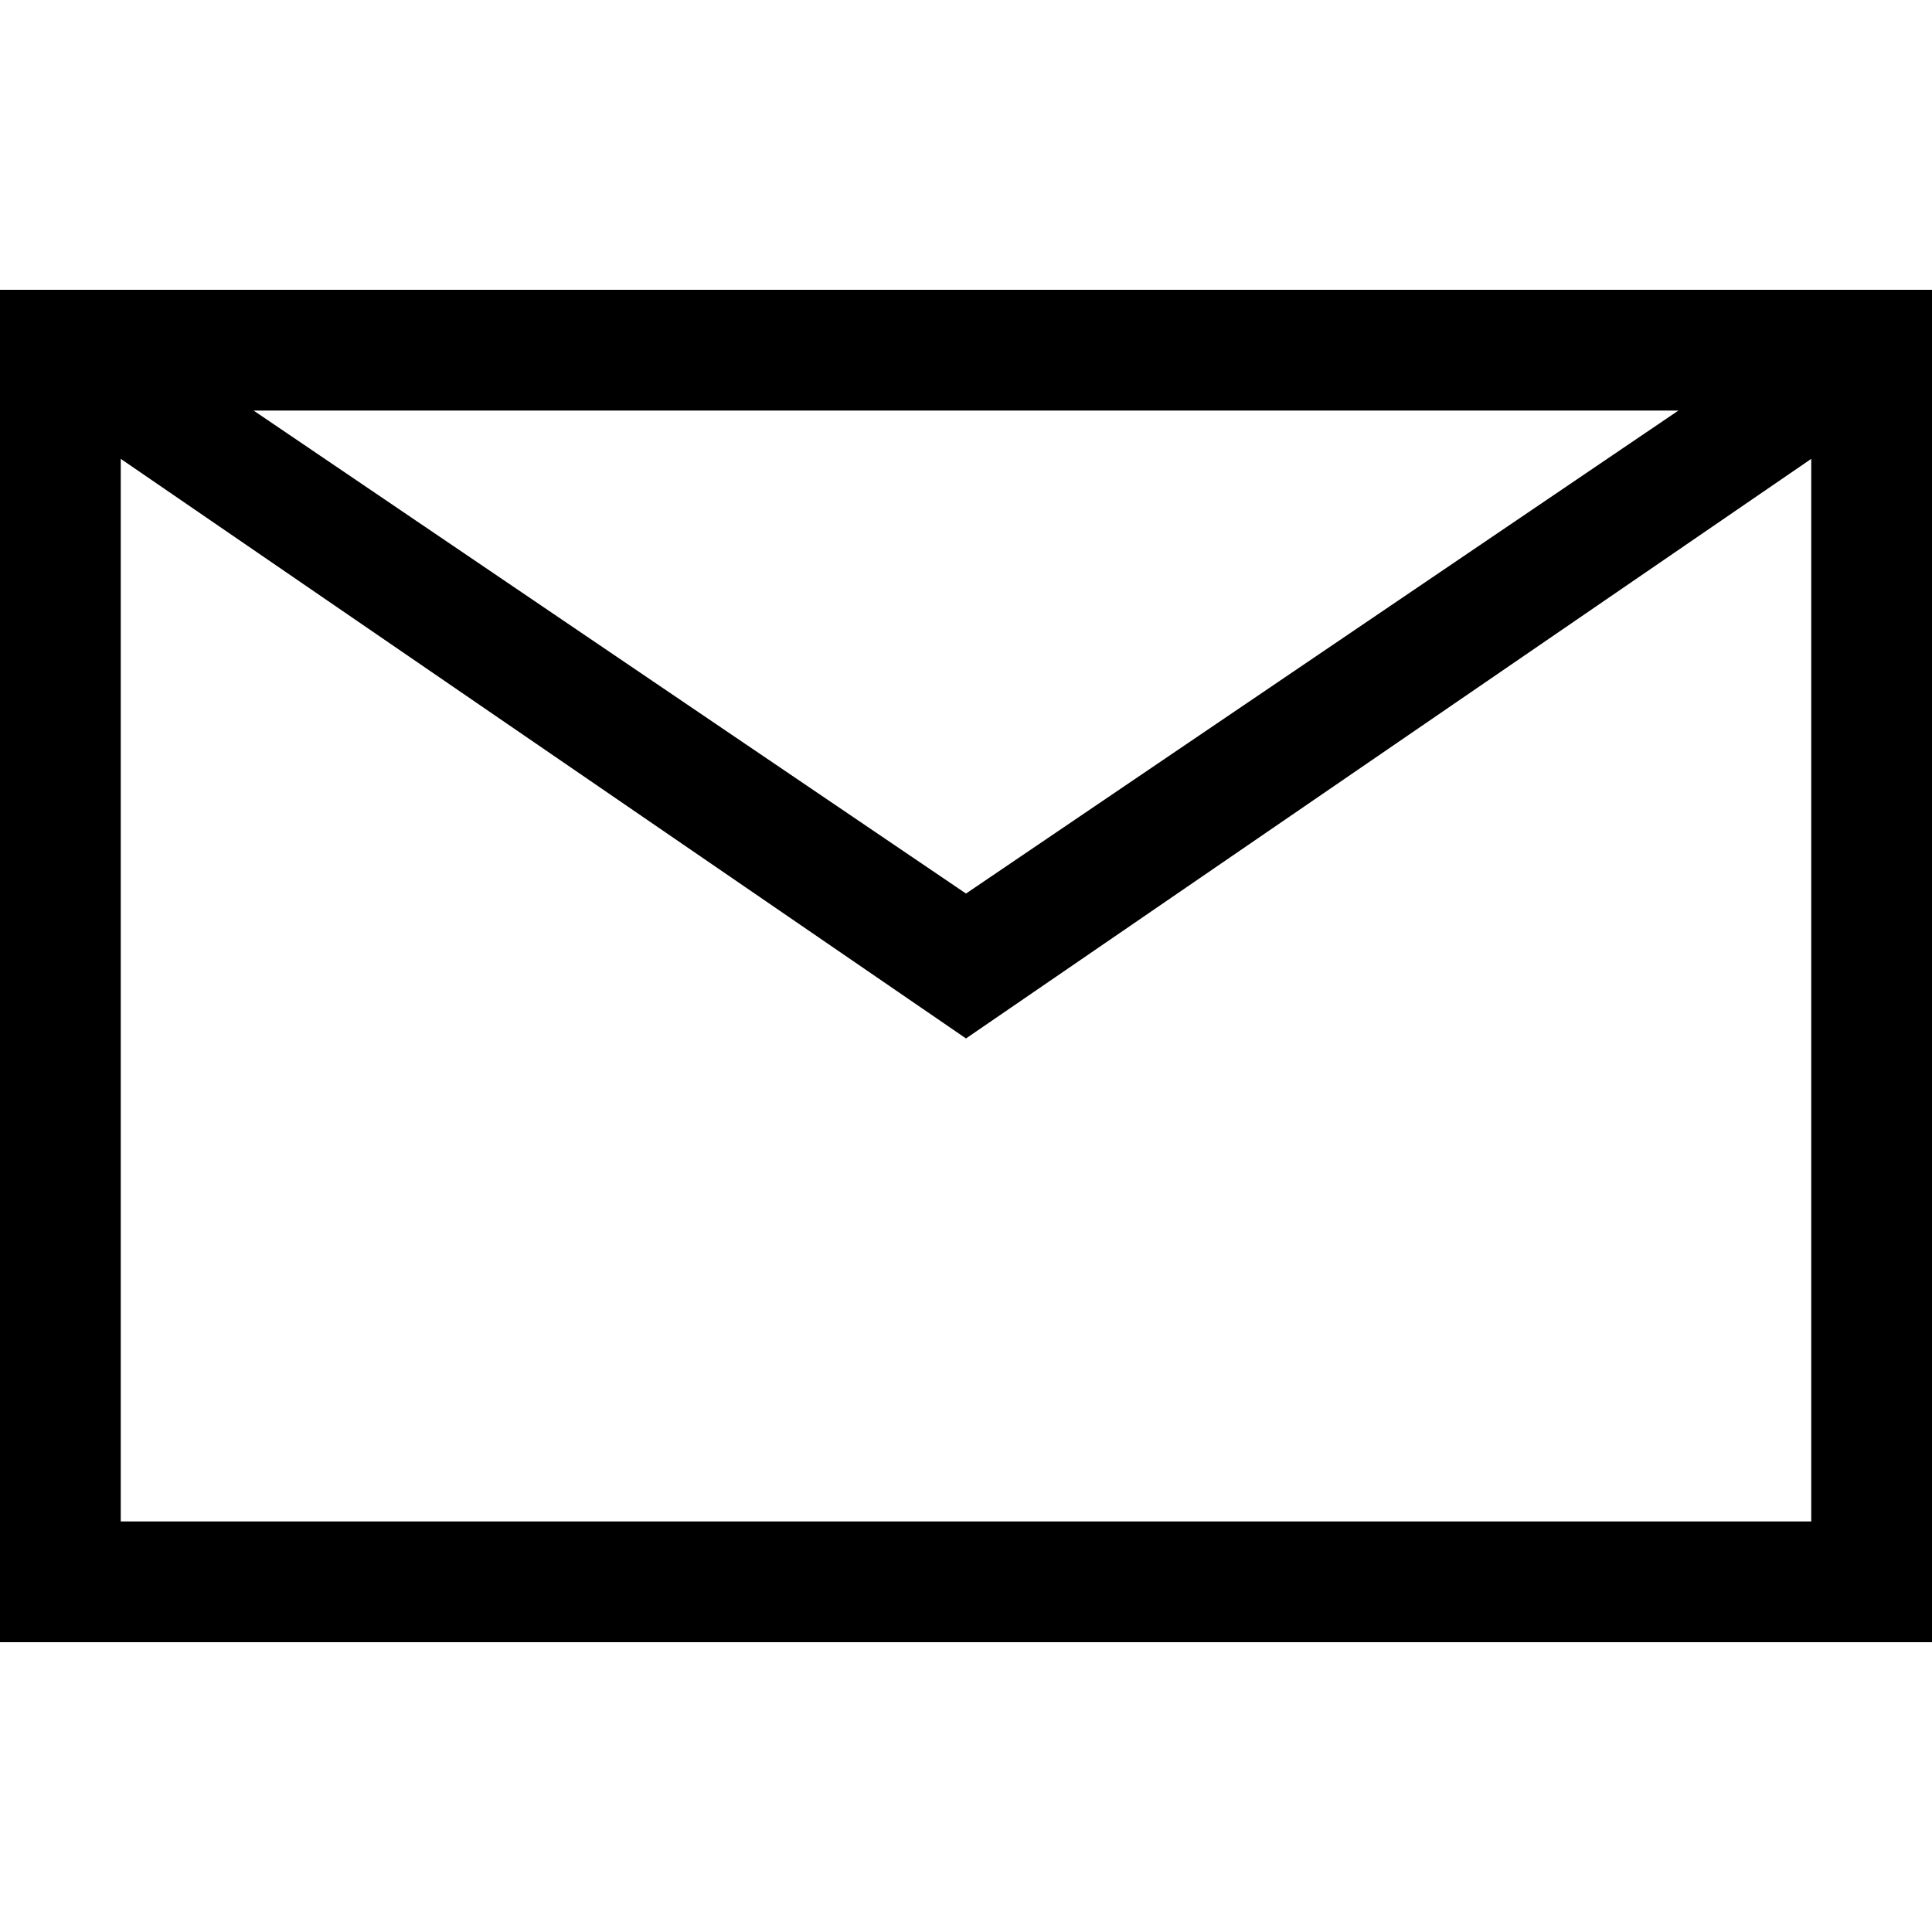
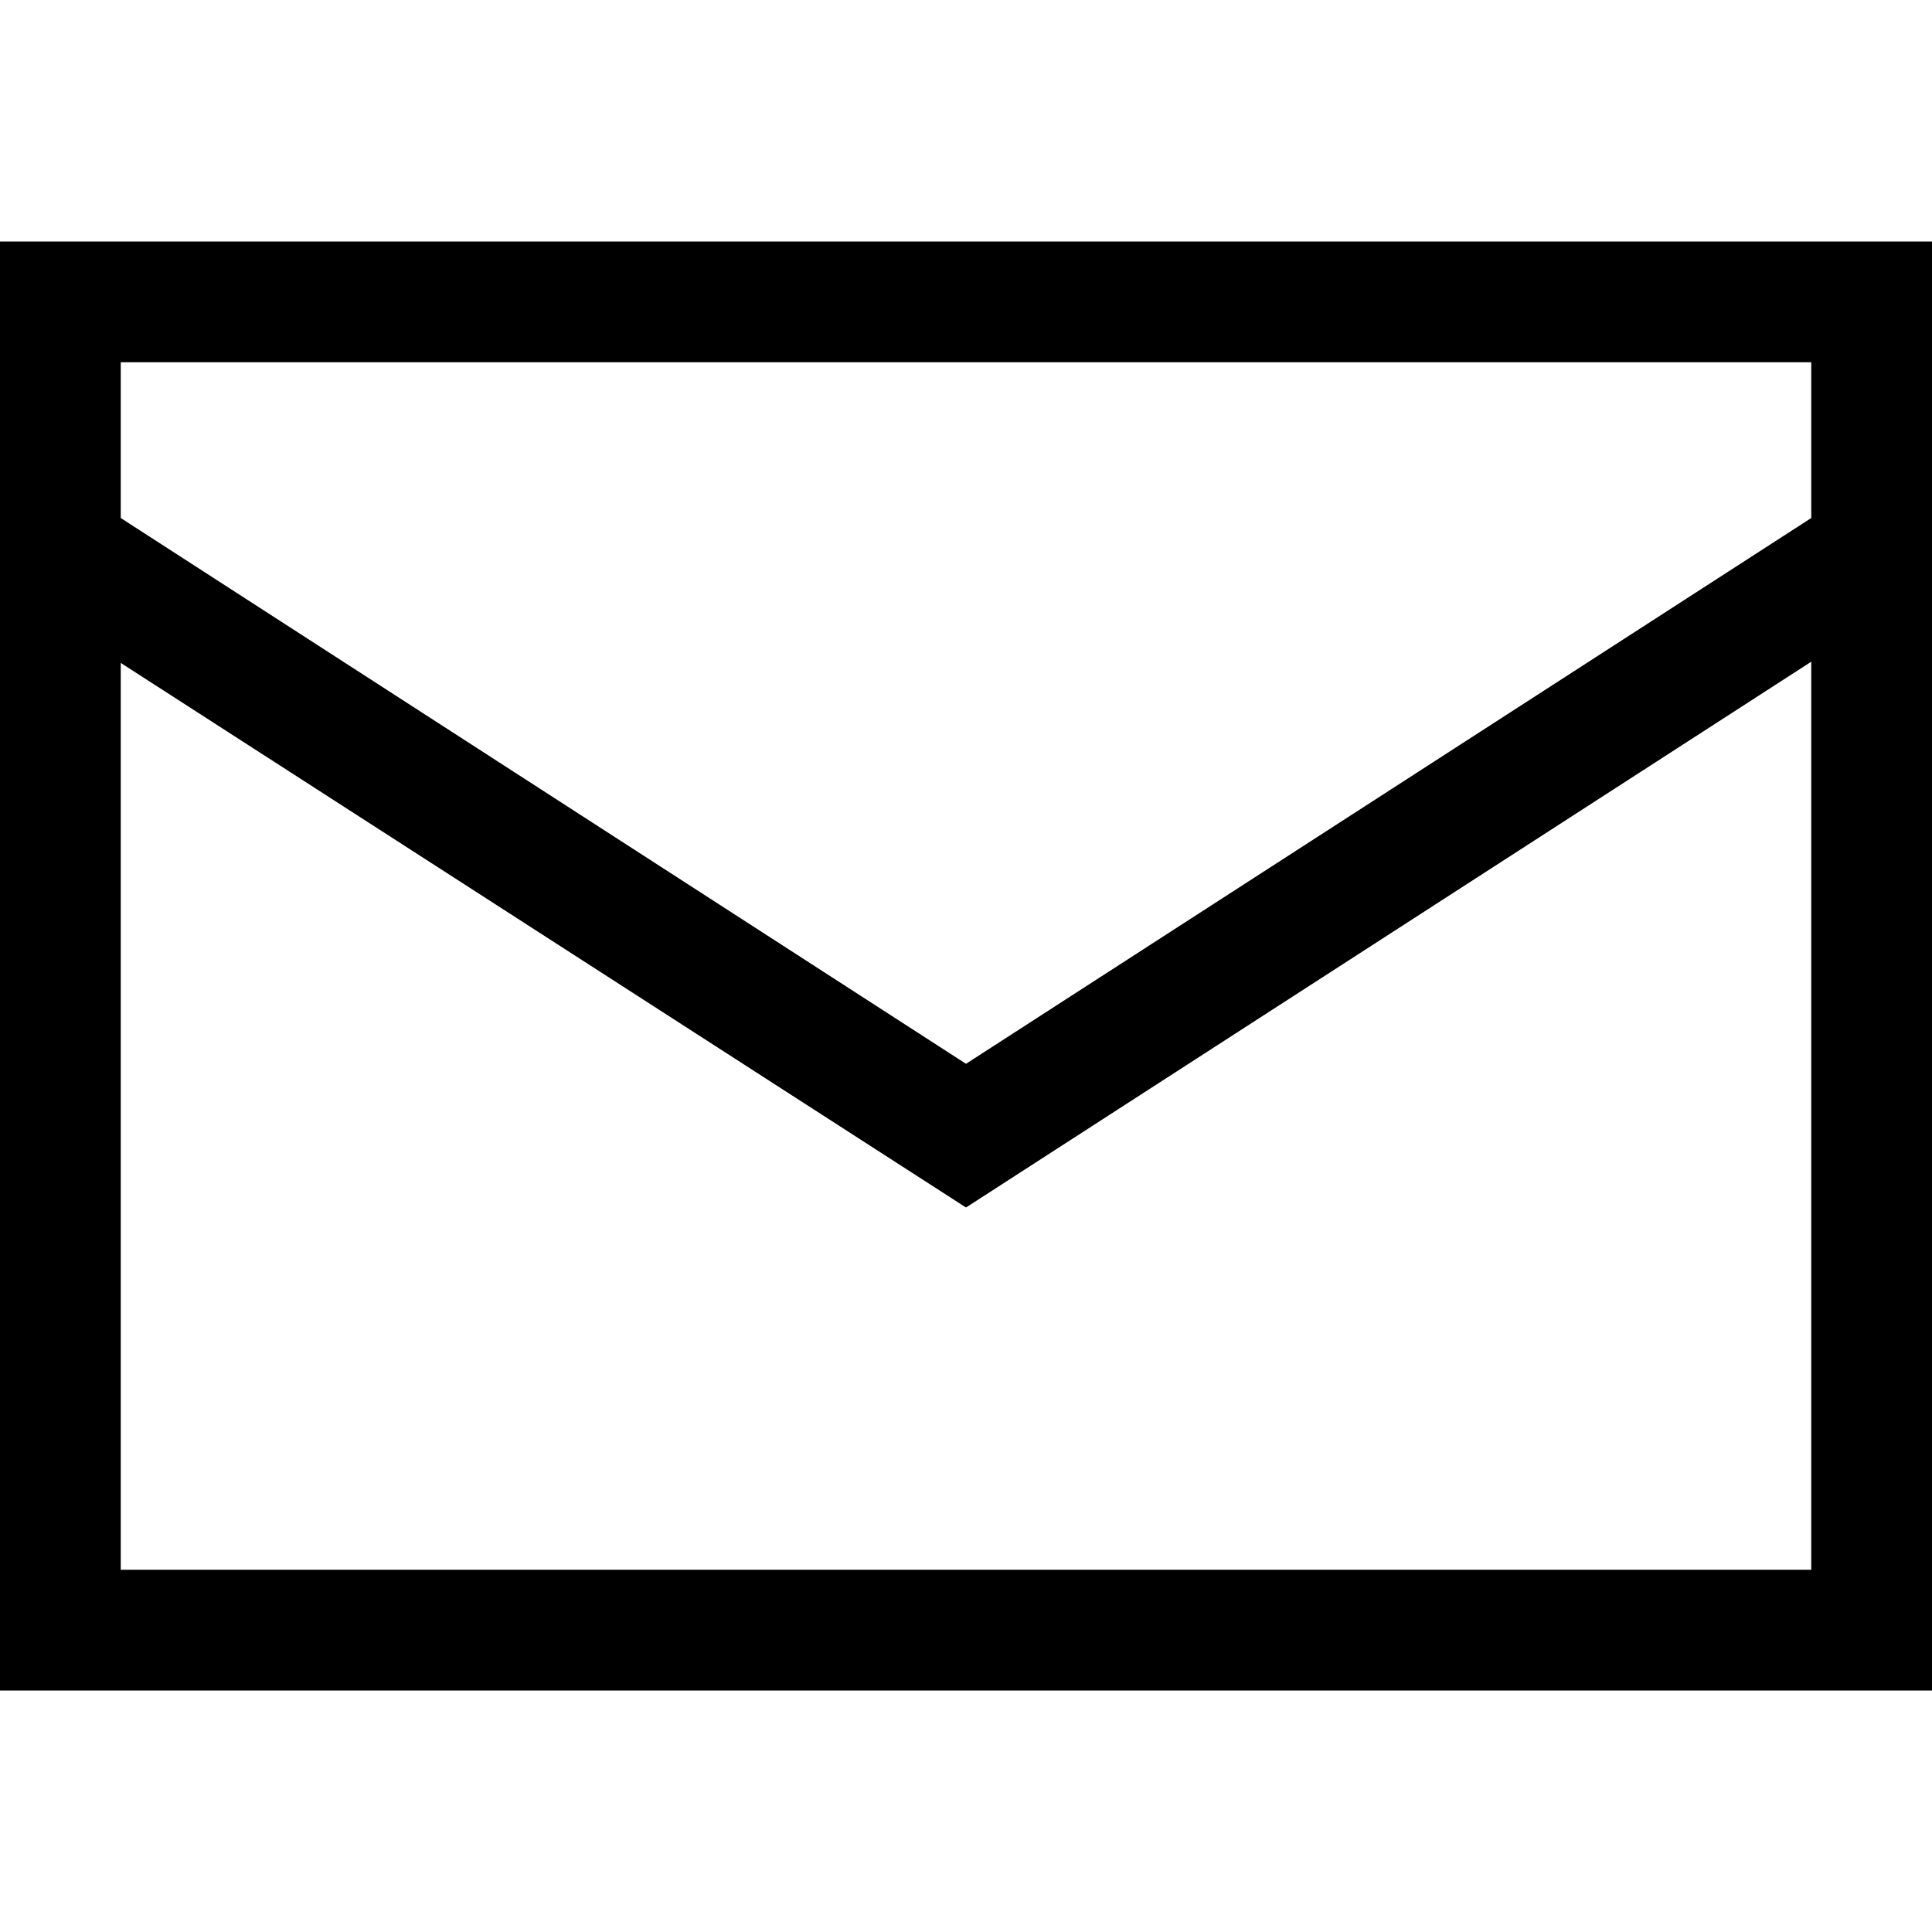
- <svg xmlns="http://www.w3.org/2000/svg" viewBox="0 0 16 16">
-   <path d="M16 13.6H0V2.4h16v11.2zm-15-1h14V3.8L8 8.6 1 3.8v8.8zm1.1-9.2l5.9 4 5.9-4H2.1z" />
+ <svg xmlns="http://www.w3.org/2000/svg" id="share-email" viewBox="0 0 16 16">
+   <path d="M16,14H0V2H16V14ZM1,13H15V5.48L8,10,1,5.49V13ZM1,4.29L8,8.81l7-4.52V3H1V4.29Z" />
</svg>
